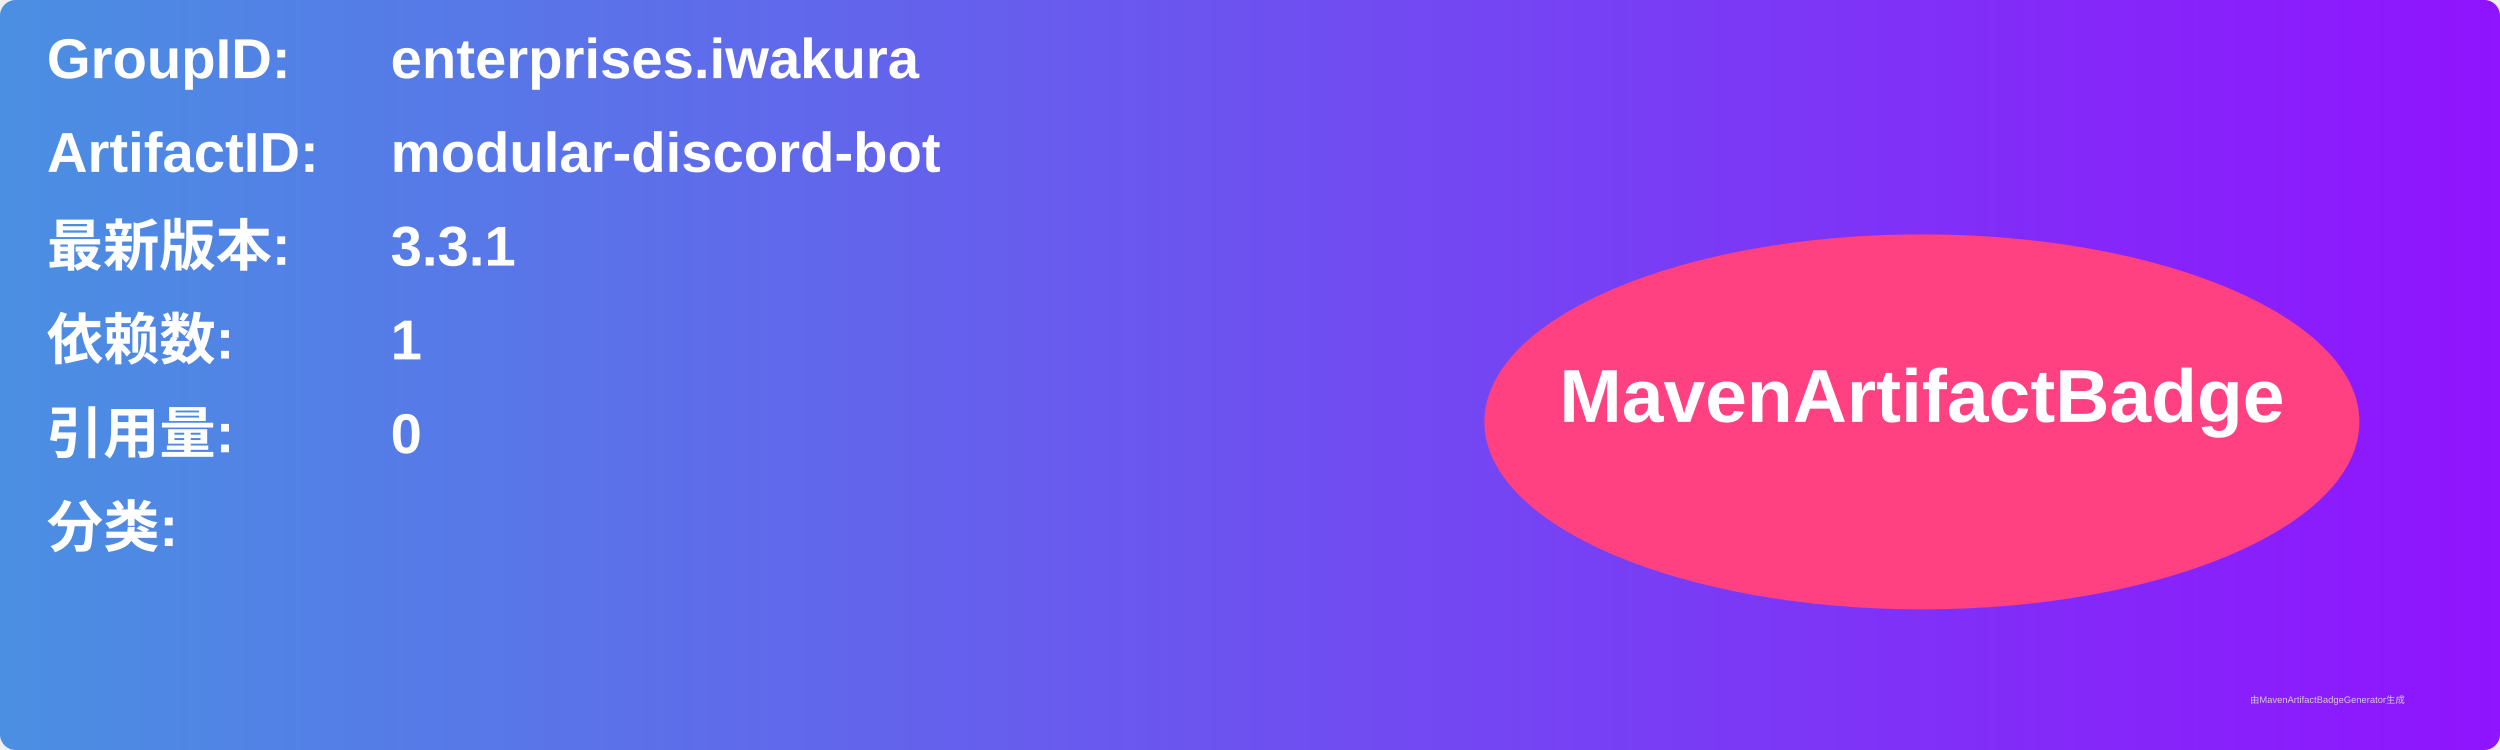
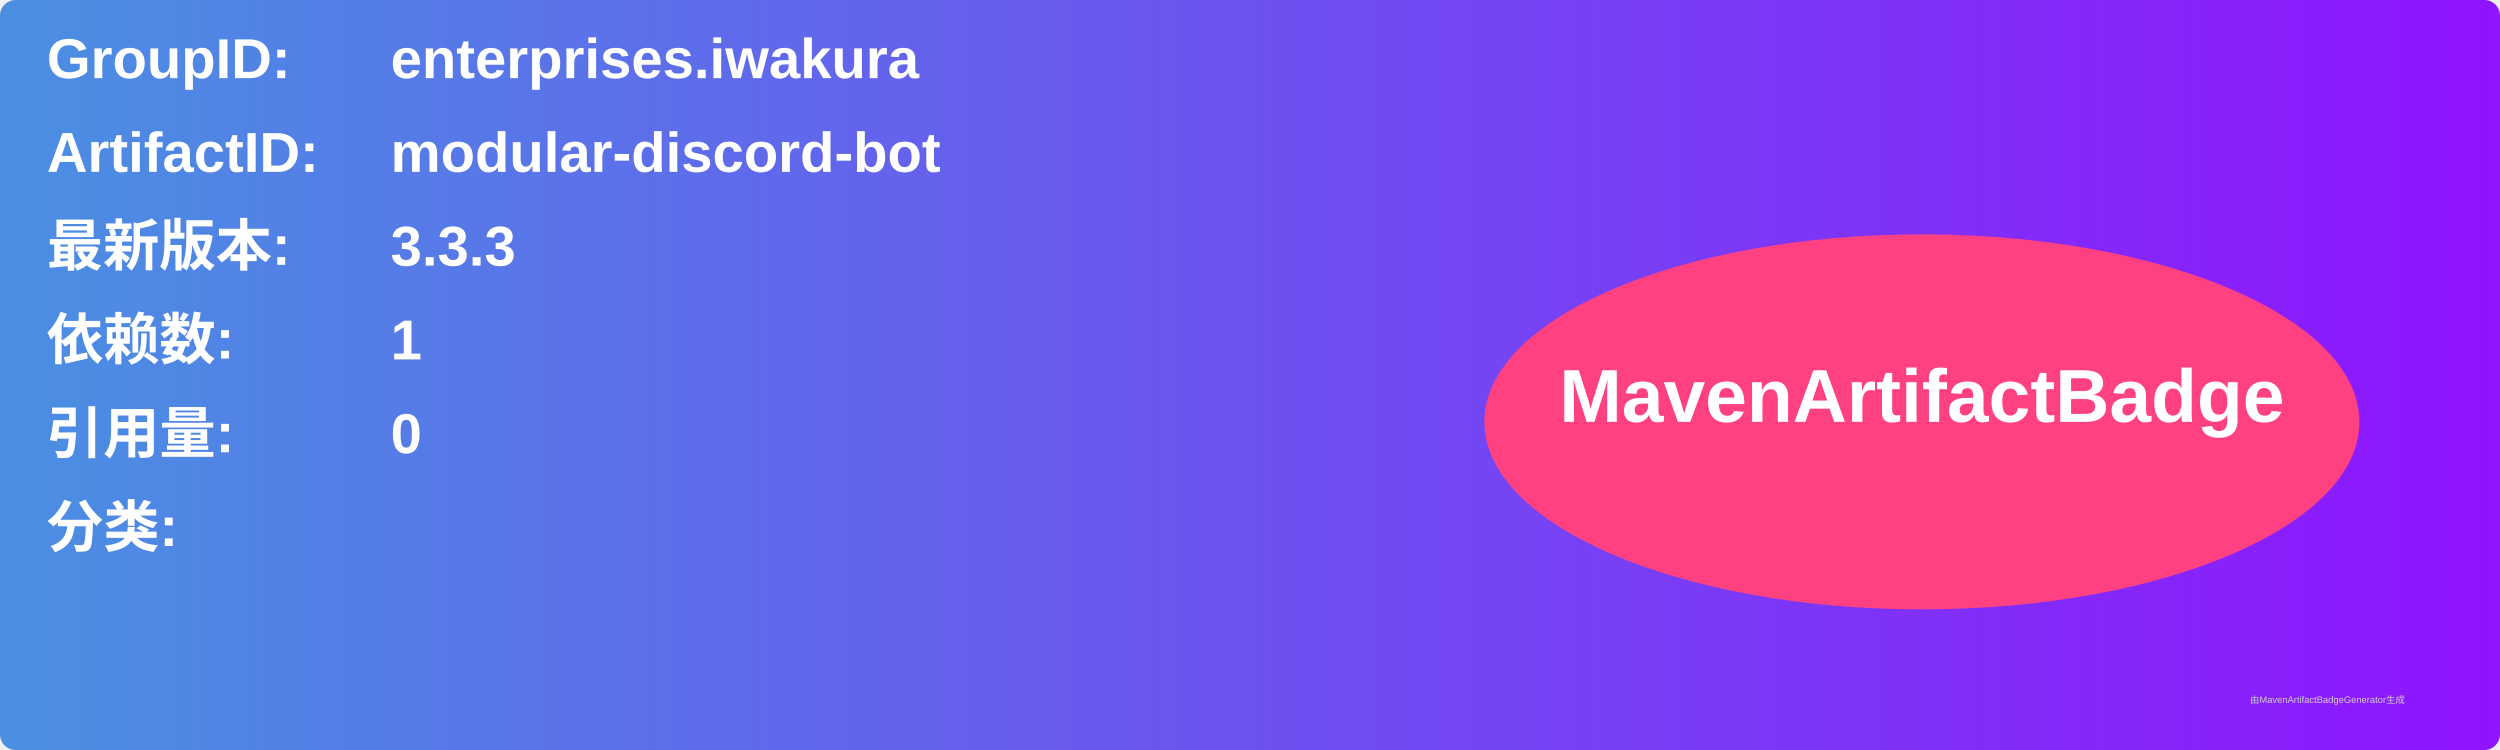
<svg xmlns="http://www.w3.org/2000/svg" width="800" height="240" viewBox="0 0 800 240">
  <linearGradient id="grad" x1="0%" y1="0%" x2="100%" y2="0%">
    <stop offset="0%" stop-color="#4a90e2" />
    <stop offset="100%" stop-color="#9013fe" />
  </linearGradient>
  <rect width="100%" height="100%" rx="5" ry="5" fill="url(#grad)" />
  <g transform="translate(15, 15)">
    <text x="0" y="10" font-family="Arial" font-size="18" fill="white" font-weight="bold" width="260">GroupID:</text>
    <text x="110" y="10" font-family="Arial" font-size="18" fill="white" font-weight="bold" width="460">enterprises.iwakura</text>
    <text x="0" y="40" font-family="Arial" font-size="18" fill="white" font-weight="bold" width="260">ArtifactID:</text>
    <text x="110" y="40" font-family="Arial" font-size="18" fill="white" font-weight="bold" width="460">modular-discord-bot</text>
    <text x="0" y="70" font-family="Arial" font-size="18" fill="white" font-weight="bold">最新版本:</text>
    <text x="110" y="70" font-family="Arial" font-size="18" fill="white" font-weight="bold">
-       <tspan font-weight="bold">3.3.1</tspan>
+       <tspan font-weight="bold">3.3.3</tspan>
    </text>
    <text x="0" y="100" font-family="Arial" font-size="18" fill="white" font-weight="bold">依赖数: </text>
    <text x="110" y="100" font-family="Arial" font-size="18" fill="white">
      <tspan font-weight="bold">1</tspan>
    </text>
    <text x="0" y="130" font-family="Arial" font-size="18" fill="white" font-weight="bold">引用量: </text>
    <text x="110" y="130" font-family="Arial" font-size="18" fill="white">
      <tspan font-weight="bold">0</tspan>
    </text>
    <text x="0" y="160" font-family="Arial" font-size="18" fill="white" font-weight="bold">分类:</text>
    <text x="10" y="190" font-family="Arial" font-size="10" fill="white">
      <tspan font-weight="bold" />
    </text>
    <ellipse cx="600" cy="120" rx="140" ry="60" fill="#ff4081" />
    <text x="600" y="120" text-anchor="middle" font-family="Arial" font-size="24" fill="white" font-weight="bold">MavenArtifactBadge</text>
  </g>
  <text x="720" y="225" font-family="Arial" font-size="3" fill="#d0d0d0">由MavenArtifactBadgeGenerator生成</text>
</svg>
